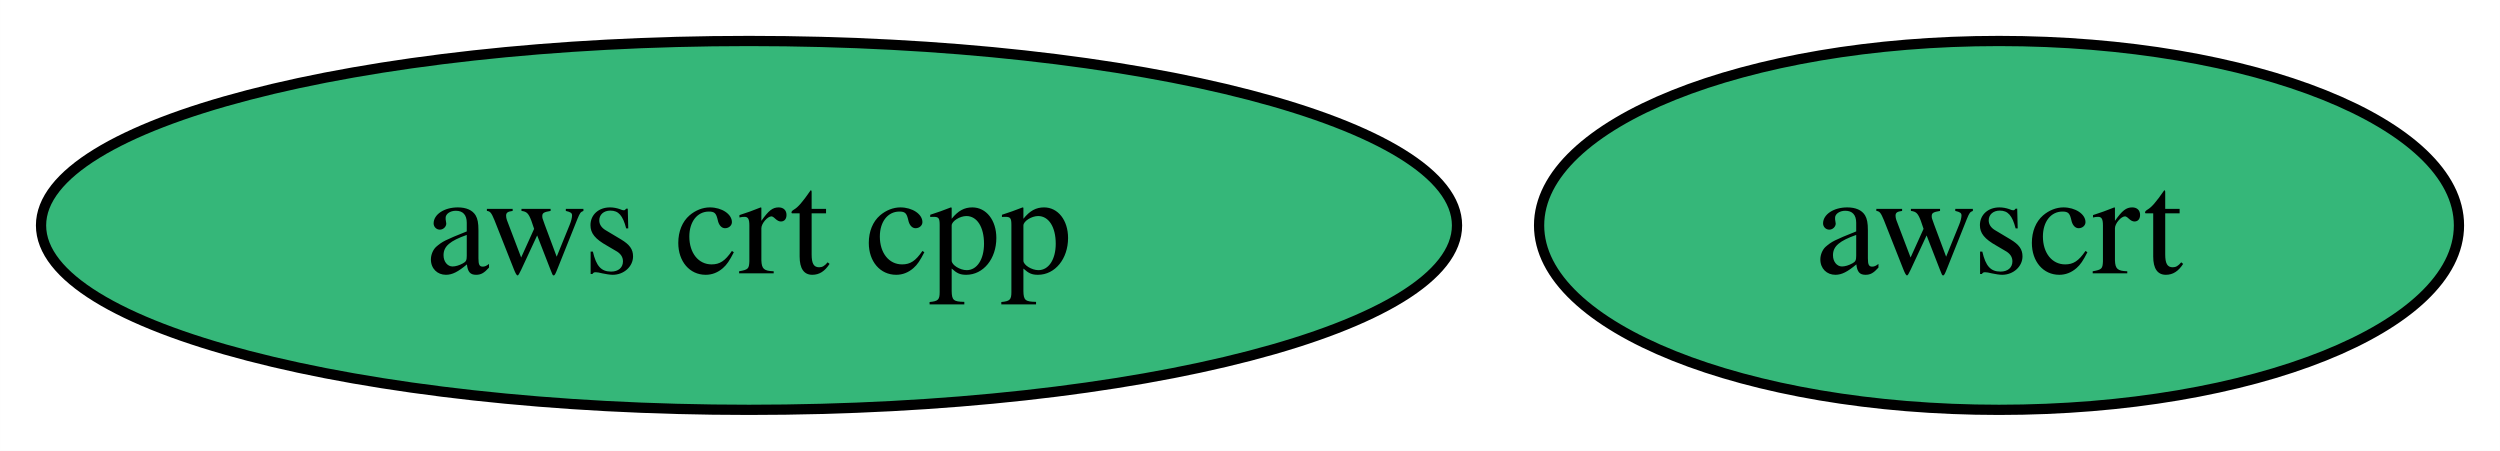
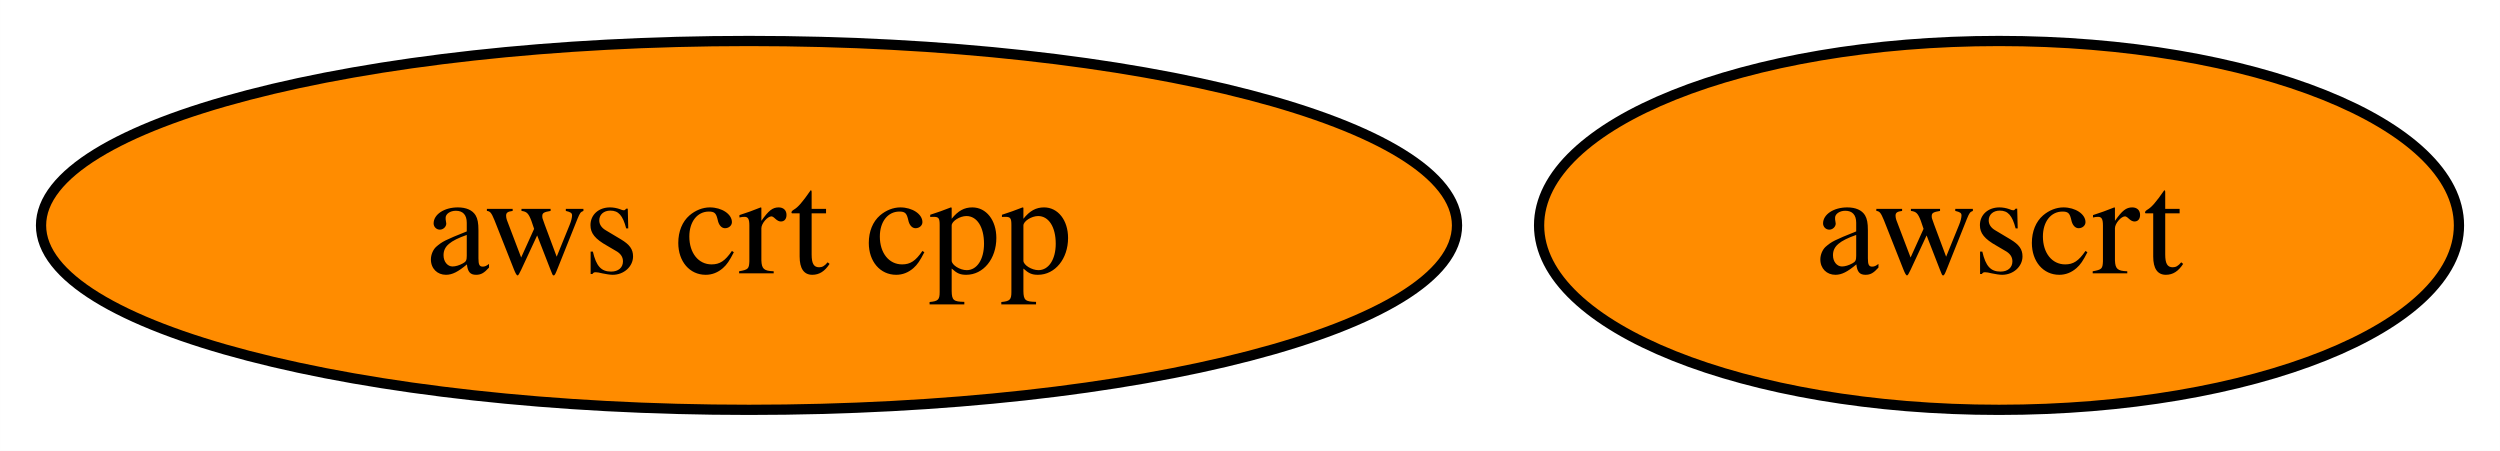
<svg xmlns="http://www.w3.org/2000/svg" xmlns:xlink="http://www.w3.org/1999/xlink" width="244pt" height="44pt" viewBox="0.00 0.00 243.99 44.00">
  <g id="graph0" class="graph" transform="scale(1 1) rotate(0) translate(4 40)">
    <polygon fill="white" stroke="none" points="-4,4 -4,-40 239.99,-40 239.99,4 -4,4" />
    <g id="node1" class="node">
      <g id="a_node1">
        <a xlink:href="https://github.com/conda-forge/aws-crt-cpp-feedstock" xlink:title="aws crt cpp">
-           <ellipse fill="#35b779" stroke="black" cx="69.1" cy="-18" rx="69.1" ry="18" />
+           <ellipse fill="#ff8c00" stroke="black" cx="69.1" cy="-18" rx="69.1" ry="18" />
          <text text-anchor="middle" x="69.1" y="-13.32" font-family="Times,serif" font-size="14.00">aws crt cpp</text>
        </a>
      </g>
    </g>
    <g id="node2" class="node">
      <g id="a_node2">
        <a xlink:href="https://github.com/conda-forge/awscrt-feedstock" xlink:title="awscrt">
-           <ellipse fill="#35b779" stroke="black" cx="191.1" cy="-18" rx="44.89" ry="18" />
+           <ellipse fill="#ff8c00" stroke="black" cx="191.1" cy="-18" rx="44.89" ry="18" />
          <text text-anchor="middle" x="191.1" y="-13.32" font-family="Times,serif" font-size="14.00">awscrt</text>
        </a>
      </g>
    </g>
  </g>
</svg>
